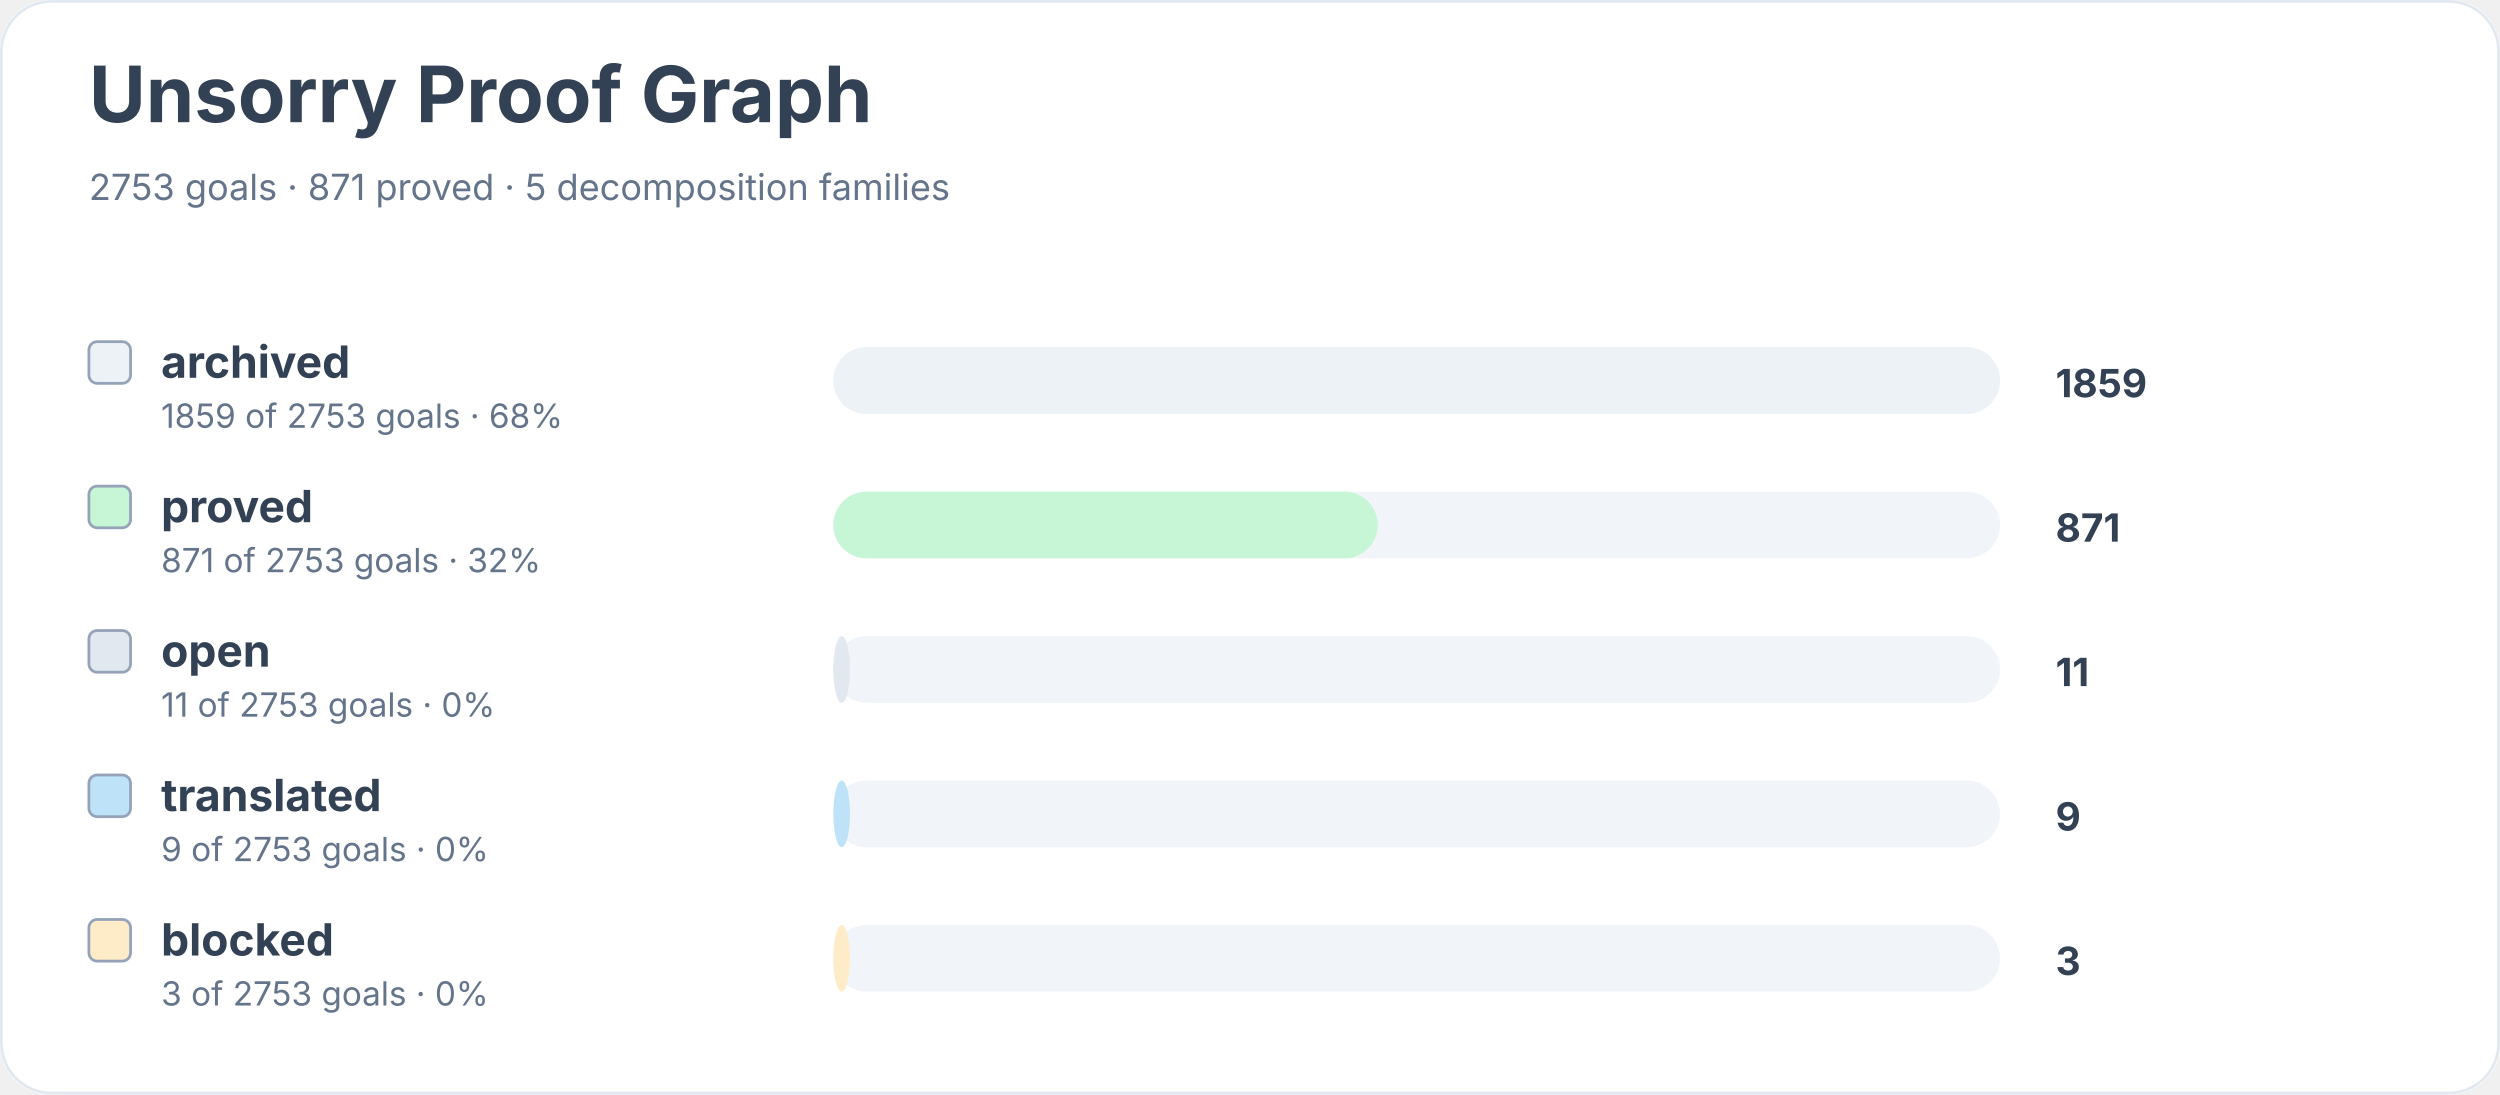
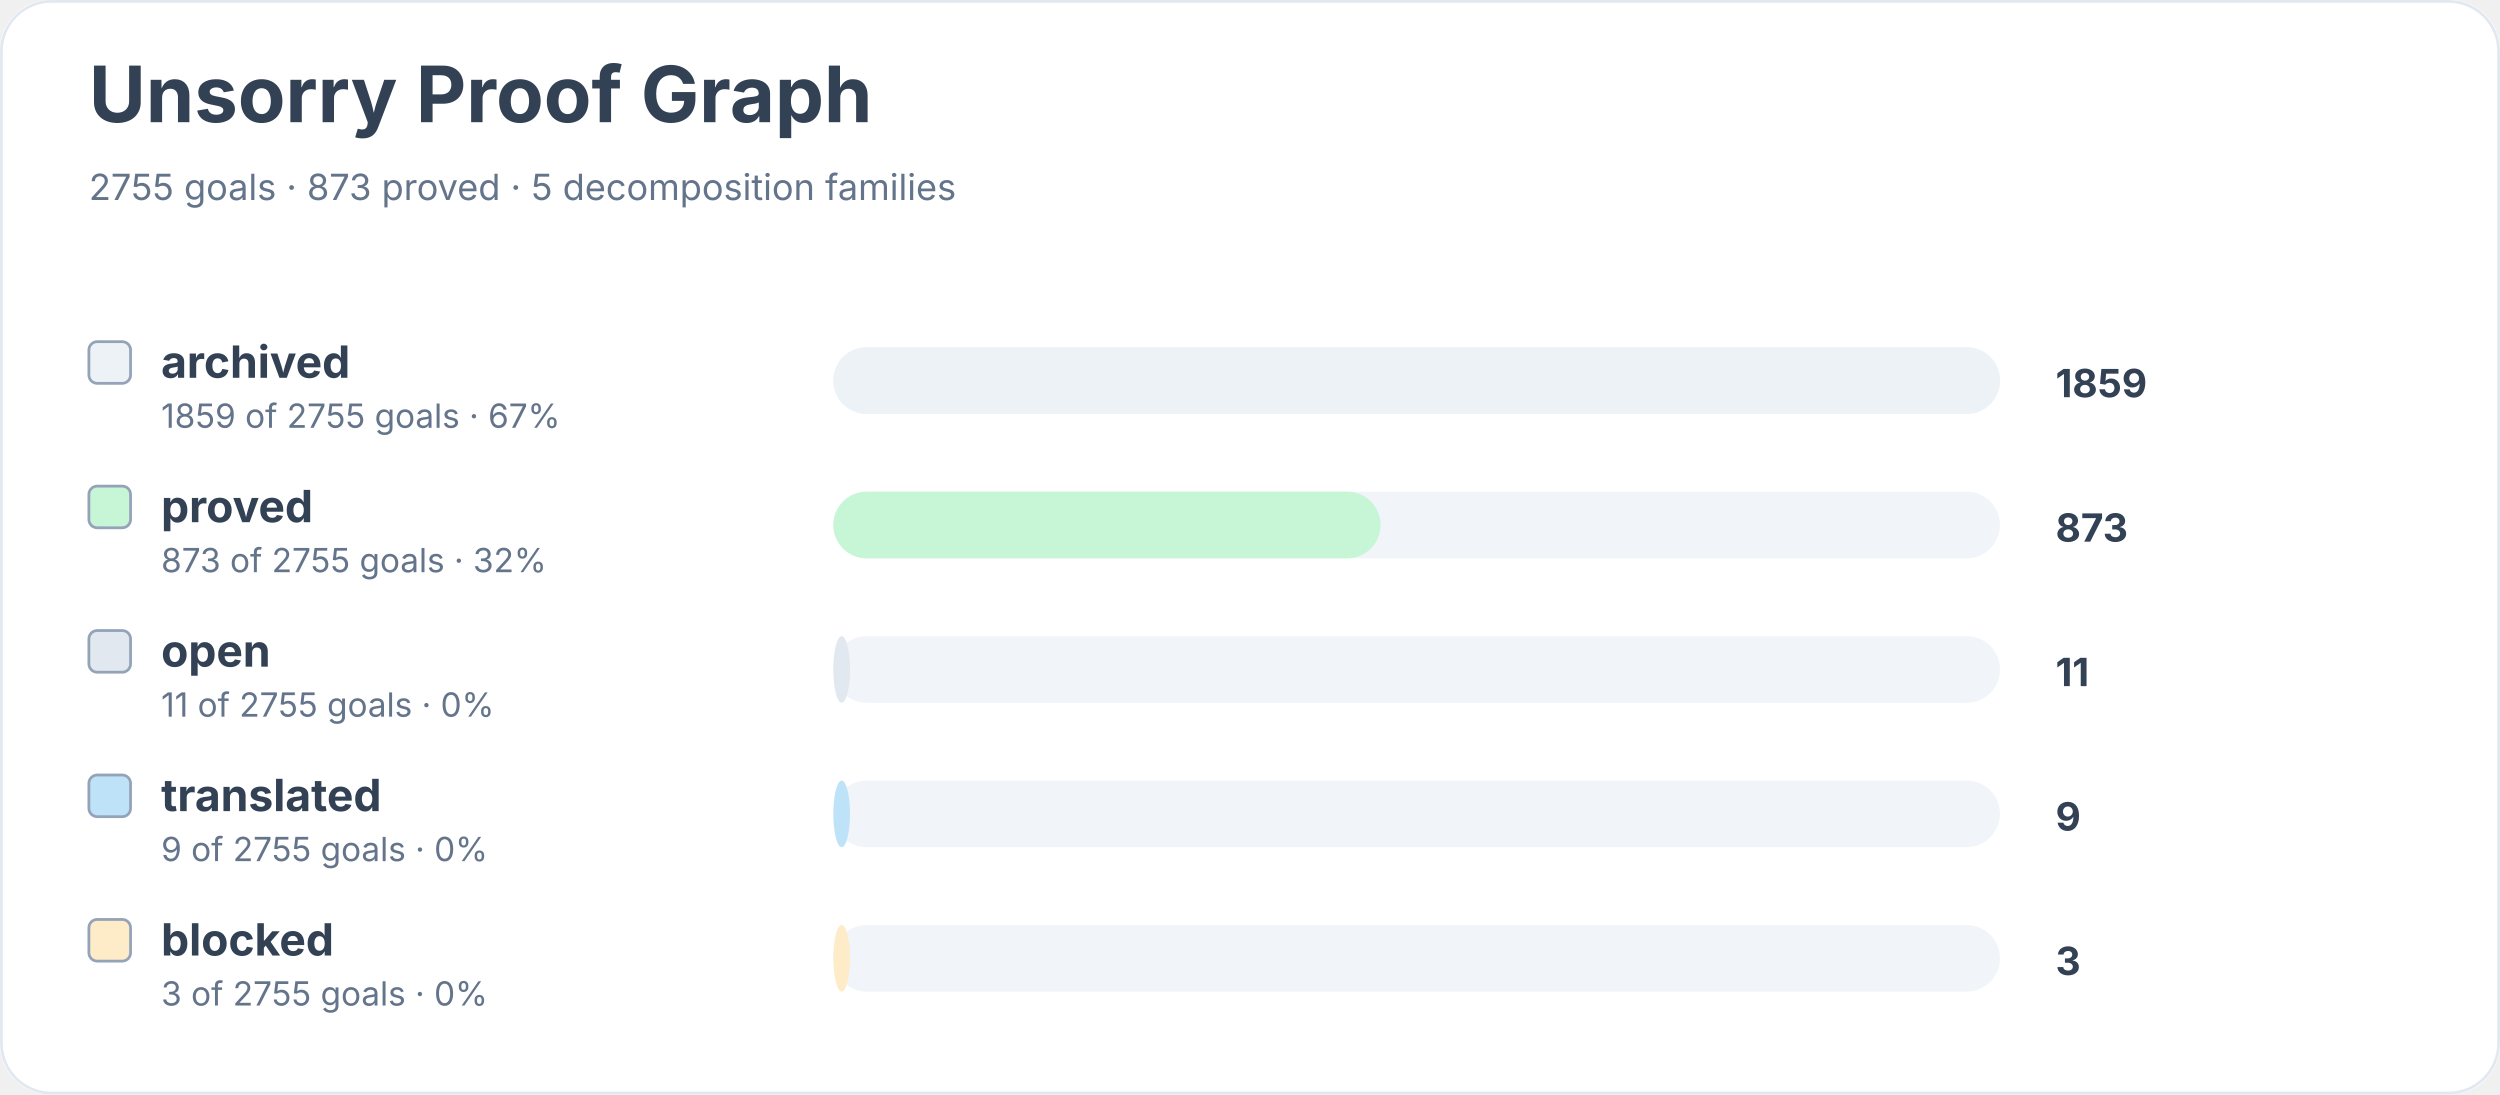
<svg xmlns="http://www.w3.org/2000/svg" width="900" height="394" viewBox="0 0 900 394" role="img" aria-labelledby="title desc">
  <rect width="900" height="100%" rx="18" fill="#ffffff" />
  <rect x="0.5" y="0.5" width="899" height="393" rx="18" fill="none" stroke="#e2e8f0" />
  <text x="32" y="44" font-family="Inter, system-ui, sans-serif" font-size="28" font-weight="700" fill="#334155">Unsorry Proof Graph</text>
-   <text x="32" y="72" font-family="Inter, system-ui, sans-serif" font-size="13" fill="#64748b">2753 goals · 871 proved · 5 decomposition families</text>
+   <text x="32" y="72" font-family="Inter, system-ui, sans-serif" font-size="13" fill="#64748b">2755 goals · 873 proved · 5 decomposition families</text>
  <rect x="32" y="123" width="15" height="15" rx="3" fill="#edf2f7" stroke="#94a3b8" />
  <text x="58" y="136" font-family="Inter, system-ui, sans-serif" font-size="16" font-weight="650" fill="#334155">archived</text>
-   <text x="58" y="154" font-family="Inter, system-ui, sans-serif" font-size="12" fill="#64748b">1859 of 2753 goals · 68%</text>
+   <text x="58" y="154" font-family="Inter, system-ui, sans-serif" font-size="12" fill="#64748b">1859 of 2755 goals · 67%</text>
  <rect x="300" y="125" width="420" height="24" rx="12" fill="#f1f5f9" />
  <rect x="300" y="125" width="420" height="24" rx="12" fill="#edf2f7" />
  <text x="740" y="143" font-family="Inter, system-ui, sans-serif" font-size="14" font-weight="700" fill="#334155">1859</text>
  <rect x="32" y="175" width="15" height="15" rx="3" fill="#c6f6d5" stroke="#94a3b8" />
  <text x="58" y="188" font-family="Inter, system-ui, sans-serif" font-size="16" font-weight="650" fill="#334155">proved</text>
-   <text x="58" y="206" font-family="Inter, system-ui, sans-serif" font-size="12" fill="#64748b">871 of 2753 goals · 32%</text>
+   <text x="58" y="206" font-family="Inter, system-ui, sans-serif" font-size="12" fill="#64748b">873 of 2755 goals · 32%</text>
  <rect x="300" y="177" width="420" height="24" rx="12" fill="#f1f5f9" />
-   <rect x="300" y="177" width="196" height="24" rx="12" fill="#c6f6d5" />
-   <text x="740" y="195" font-family="Inter, system-ui, sans-serif" font-size="14" font-weight="700" fill="#334155">871</text>
+   <rect x="300" y="177" width="197" height="24" rx="12" fill="#c6f6d5" />
+   <text x="740" y="195" font-family="Inter, system-ui, sans-serif" font-size="14" font-weight="700" fill="#334155">873</text>
  <rect x="32" y="227" width="15" height="15" rx="3" fill="#e2e8f0" stroke="#94a3b8" />
  <text x="58" y="240" font-family="Inter, system-ui, sans-serif" font-size="16" font-weight="650" fill="#334155">open</text>
-   <text x="58" y="258" font-family="Inter, system-ui, sans-serif" font-size="12" fill="#64748b">11 of 2753 goals · 0%</text>
+   <text x="58" y="258" font-family="Inter, system-ui, sans-serif" font-size="12" fill="#64748b">11 of 2755 goals · 0%</text>
  <rect x="300" y="229" width="420" height="24" rx="12" fill="#f1f5f9" />
  <rect x="300" y="229" width="6" height="24" rx="12" fill="#e2e8f0" />
  <text x="740" y="247" font-family="Inter, system-ui, sans-serif" font-size="14" font-weight="700" fill="#334155">11</text>
  <rect x="32" y="279" width="15" height="15" rx="3" fill="#bee3f8" stroke="#94a3b8" />
  <text x="58" y="292" font-family="Inter, system-ui, sans-serif" font-size="16" font-weight="650" fill="#334155">translated</text>
-   <text x="58" y="310" font-family="Inter, system-ui, sans-serif" font-size="12" fill="#64748b">9 of 2753 goals · 0%</text>
+   <text x="58" y="310" font-family="Inter, system-ui, sans-serif" font-size="12" fill="#64748b">9 of 2755 goals · 0%</text>
  <rect x="300" y="281" width="420" height="24" rx="12" fill="#f1f5f9" />
  <rect x="300" y="281" width="6" height="24" rx="12" fill="#bee3f8" />
  <text x="740" y="299" font-family="Inter, system-ui, sans-serif" font-size="14" font-weight="700" fill="#334155">9</text>
  <rect x="32" y="331" width="15" height="15" rx="3" fill="#feebc8" stroke="#94a3b8" />
  <text x="58" y="344" font-family="Inter, system-ui, sans-serif" font-size="16" font-weight="650" fill="#334155">blocked</text>
-   <text x="58" y="362" font-family="Inter, system-ui, sans-serif" font-size="12" fill="#64748b">3 of 2753 goals · 0%</text>
+   <text x="58" y="362" font-family="Inter, system-ui, sans-serif" font-size="12" fill="#64748b">3 of 2755 goals · 0%</text>
  <rect x="300" y="333" width="420" height="24" rx="12" fill="#f1f5f9" />
  <rect x="300" y="333" width="6" height="24" rx="12" fill="#feebc8" />
  <text x="740" y="351" font-family="Inter, system-ui, sans-serif" font-size="14" font-weight="700" fill="#334155">3</text>
</svg>
